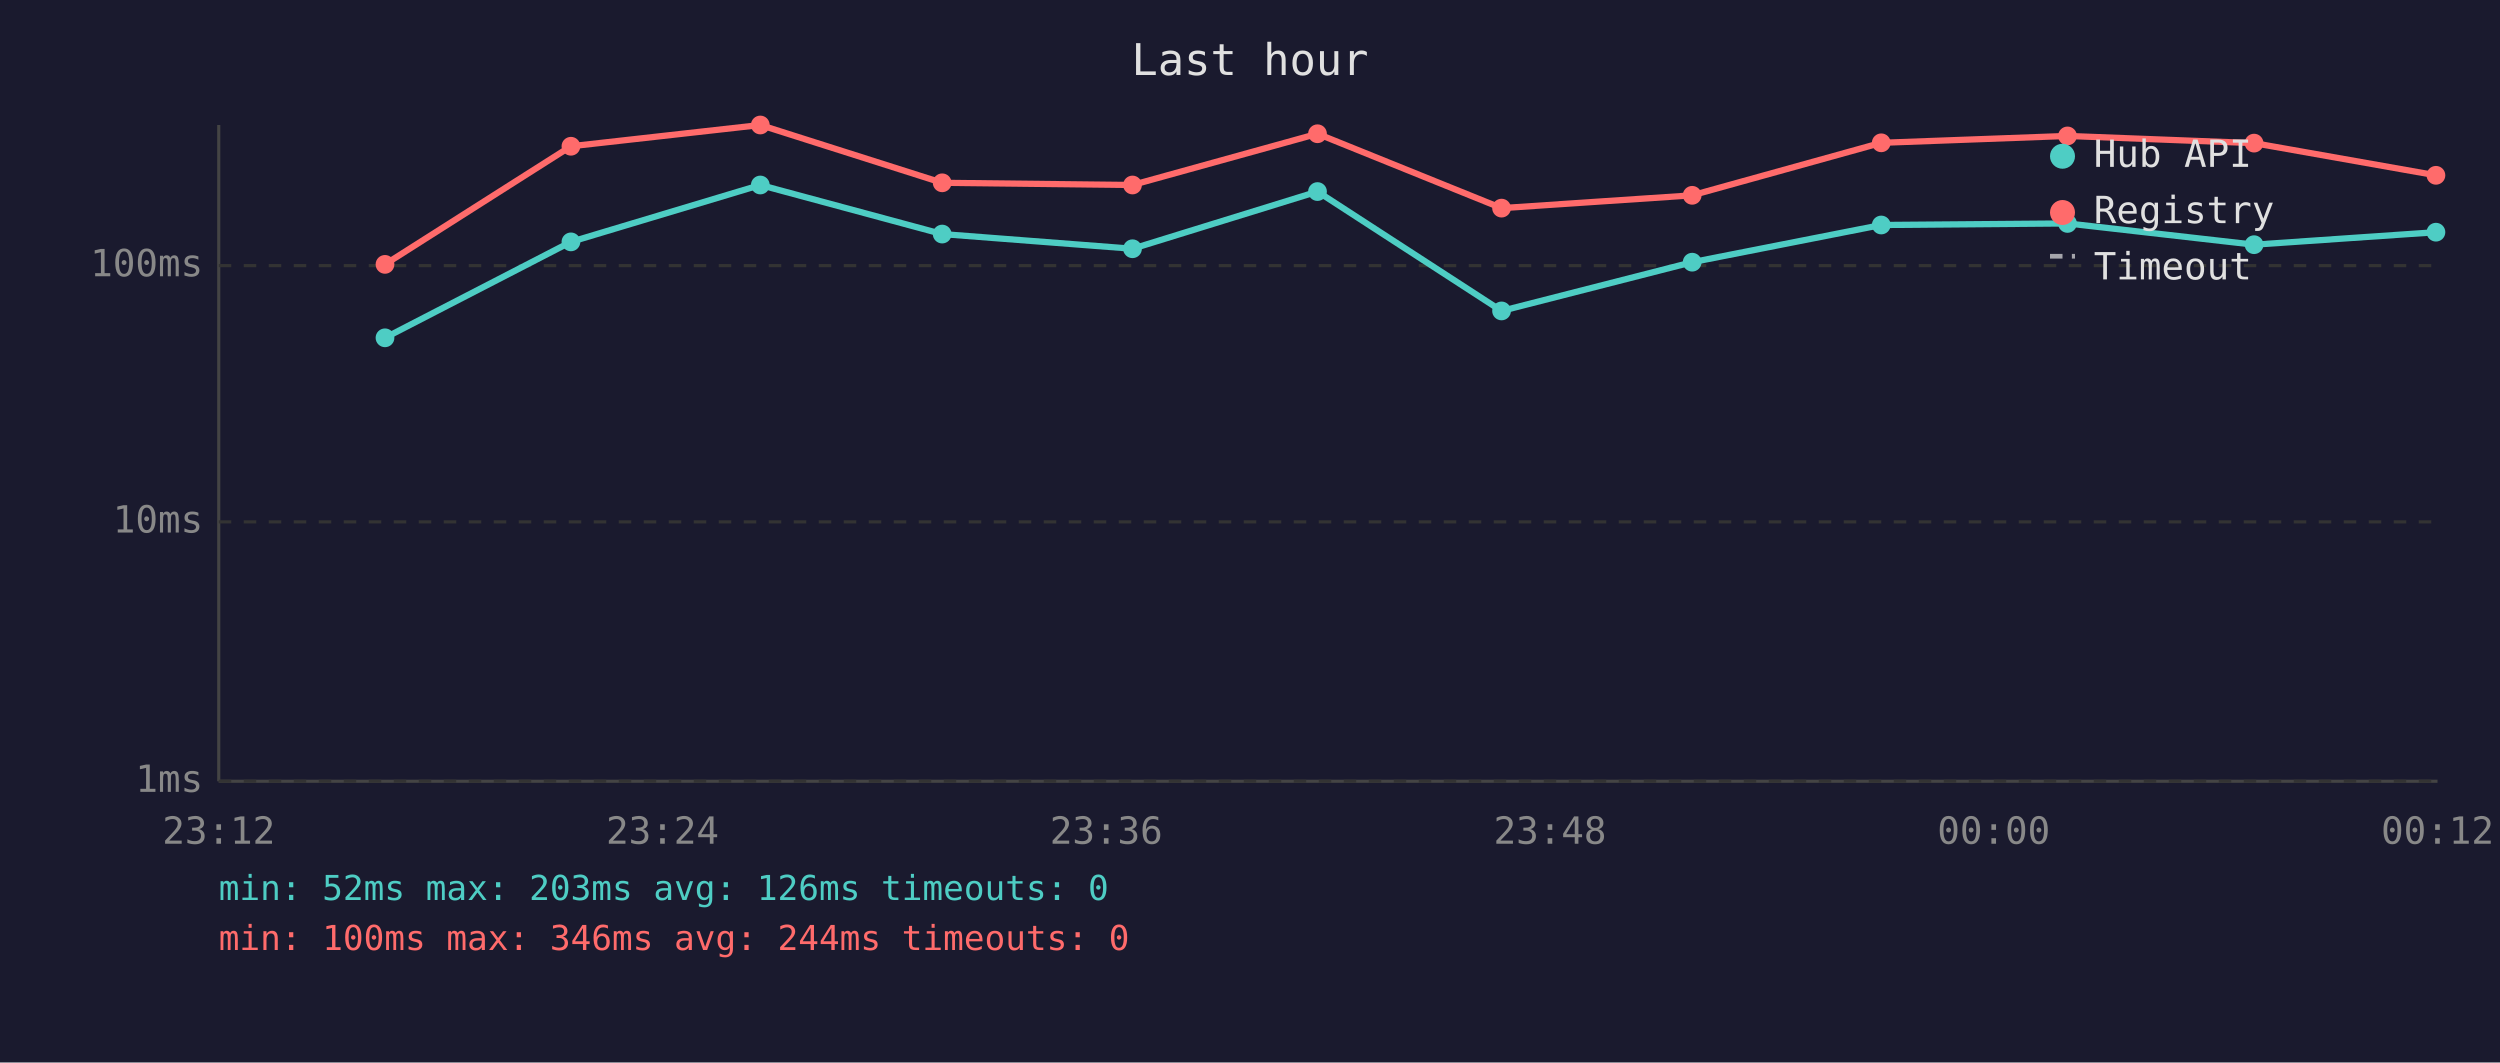
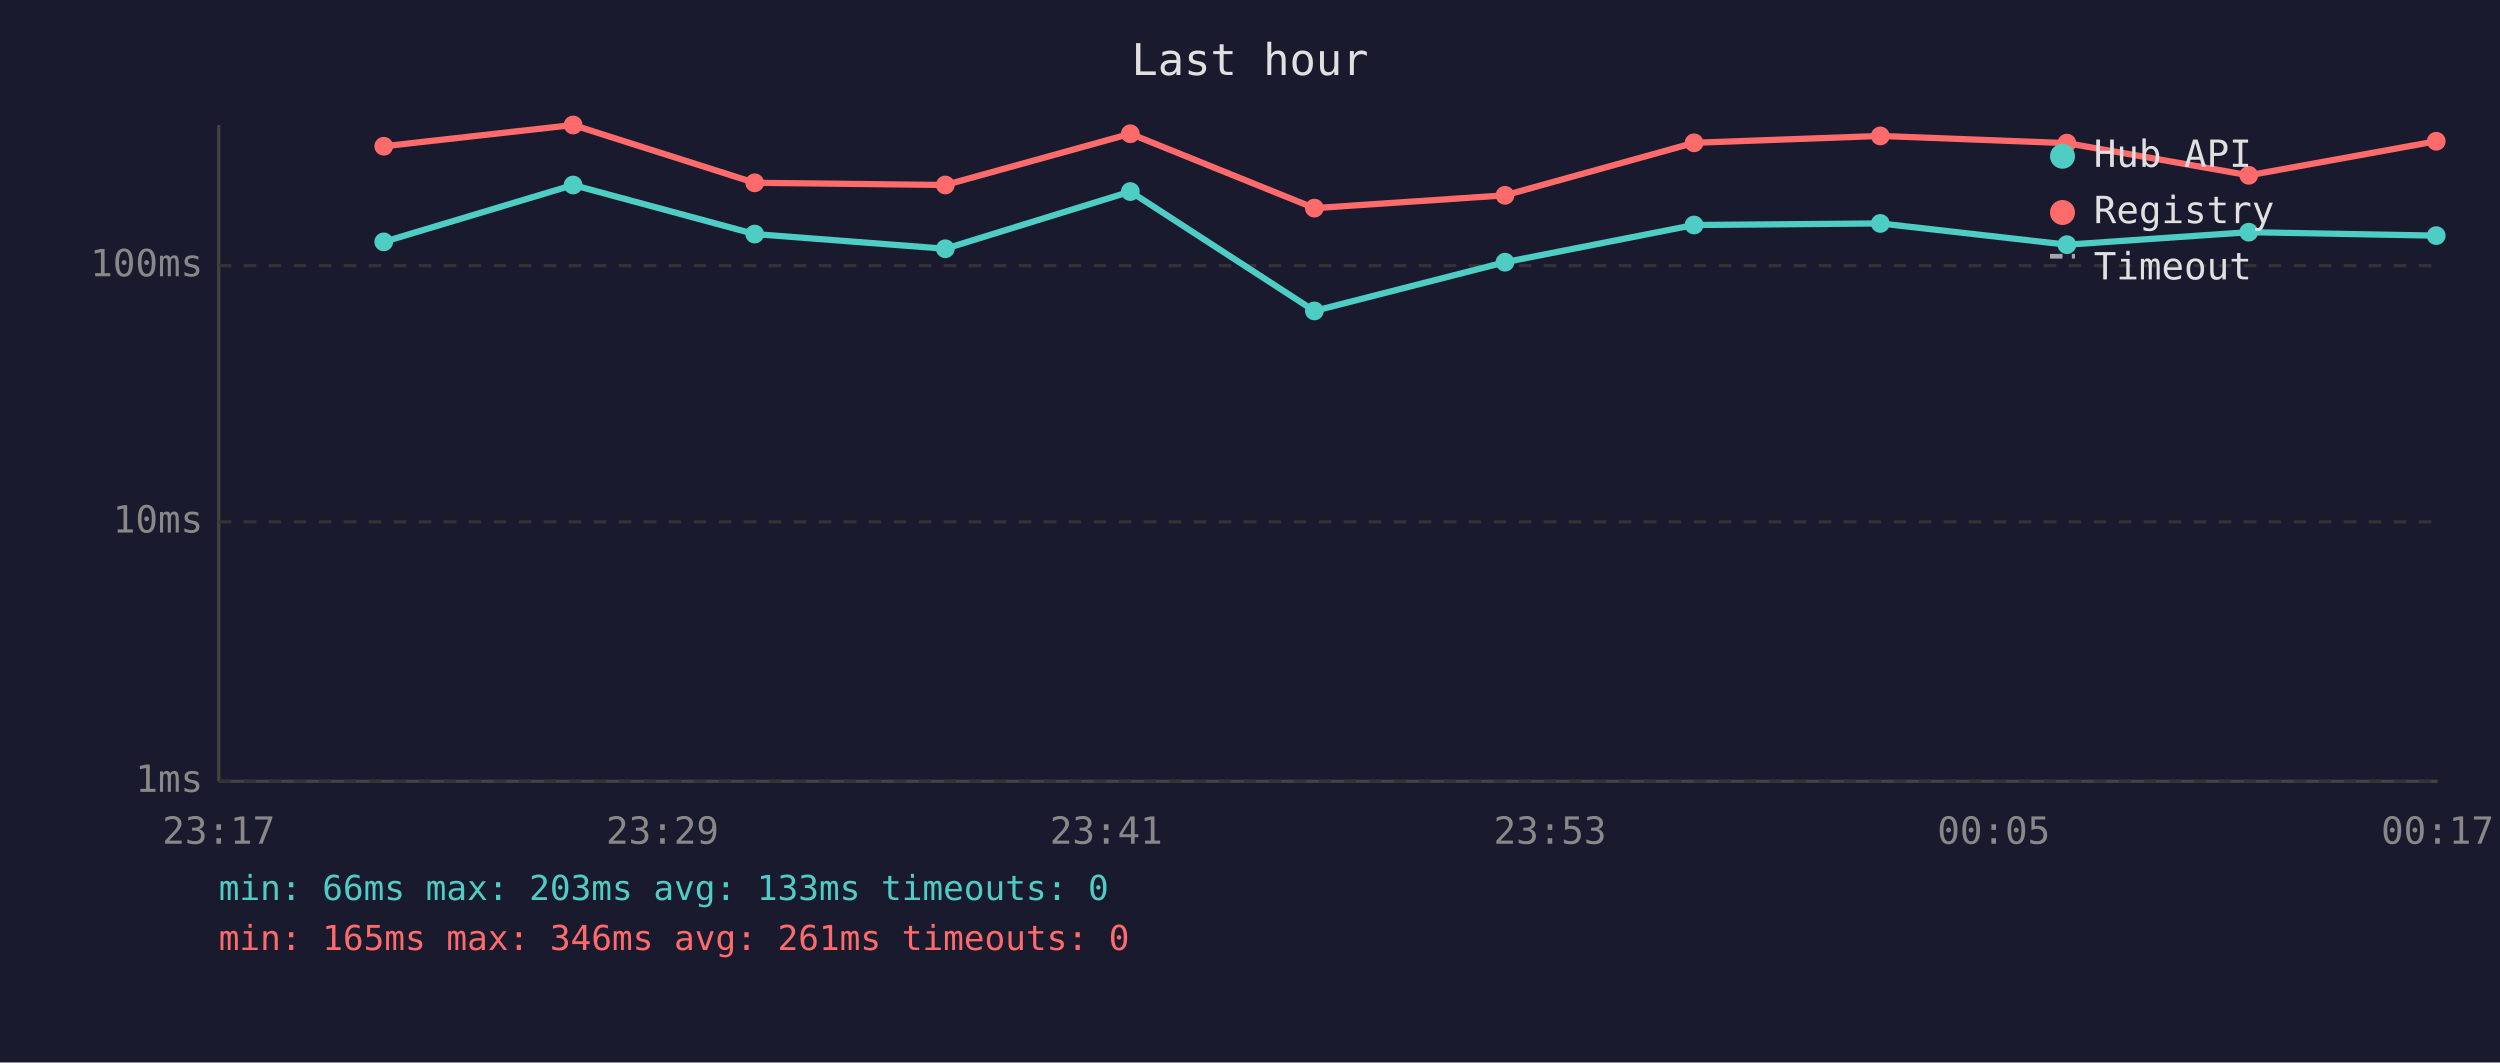
<svg xmlns="http://www.w3.org/2000/svg" viewBox="0 0 800 340" font-family="monospace" font-size="12">
  <rect width="800" height="340" fill="#1a1a2e" />
  <text x="400" y="24" fill="#e0e0e0" font-size="14" text-anchor="middle">Last hour</text>
  <line x1="70" y1="40" x2="70" y2="250" stroke="#444" stroke-width="1" />
  <line x1="70" y1="250" x2="780" y2="250" stroke="#444" stroke-width="1" />
  <line x1="70" y1="250" x2="780" y2="250" stroke="#333" stroke-width="1" stroke-dasharray="4" />
  <text x="65" y="250" fill="#888" text-anchor="end" dominant-baseline="middle">1ms</text>
  <line x1="70" y1="167" x2="780" y2="167" stroke="#333" stroke-width="1" stroke-dasharray="4" />
  <text x="65" y="167" fill="#888" text-anchor="end" dominant-baseline="middle">10ms</text>
  <line x1="70" y1="85" x2="780" y2="85" stroke="#333" stroke-width="1" stroke-dasharray="4" />
  <text x="65" y="85" fill="#888" text-anchor="end" dominant-baseline="middle">100ms</text>
-   <text x="70" y="270" fill="#888" text-anchor="middle">23:12</text>
-   <text x="212" y="270" fill="#888" text-anchor="middle">23:24</text>
-   <text x="354" y="270" fill="#888" text-anchor="middle">23:36</text>
-   <text x="496" y="270" fill="#888" text-anchor="middle">23:48</text>
-   <text x="638" y="270" fill="#888" text-anchor="middle">00:00</text>
-   <text x="780" y="270" fill="#888" text-anchor="middle">00:12</text>
-   <polyline points="123.2,108.1 182.7,77.4 243.3,59.2 301.5,74.9 362.4,79.6 421.6,61.3 480.5,99.5 541.5,83.9 602.0,72.0 661.6,71.5 721.3,78.3 779.5,74.3" fill="none" stroke="#4ecdc4" stroke-width="2" opacity="1" />
-   <circle cx="123.2" cy="108.1" r="3" fill="#4ecdc4" />
-   <circle cx="182.7" cy="77.4" r="3" fill="#4ecdc4" />
-   <circle cx="243.3" cy="59.2" r="3" fill="#4ecdc4" />
-   <circle cx="301.5" cy="74.9" r="3" fill="#4ecdc4" />
-   <circle cx="362.4" cy="79.6" r="3" fill="#4ecdc4" />
-   <circle cx="421.6" cy="61.3" r="3" fill="#4ecdc4" />
-   <circle cx="480.5" cy="99.5" r="3" fill="#4ecdc4" />
-   <circle cx="541.5" cy="83.9" r="3" fill="#4ecdc4" />
-   <circle cx="602.0" cy="72.0" r="3" fill="#4ecdc4" />
-   <circle cx="661.6" cy="71.5" r="3" fill="#4ecdc4" />
-   <circle cx="721.3" cy="78.3" r="3" fill="#4ecdc4" />
-   <circle cx="779.5" cy="74.3" r="3" fill="#4ecdc4" />
-   <polyline points="123.2,84.6 182.7,46.8 243.3,40.0 301.5,58.5 362.4,59.2 421.6,42.8 480.5,66.6 541.5,62.5 602.0,45.7 661.6,43.5 721.3,45.8 779.5,56.1" fill="none" stroke="#ff6b6b" stroke-width="2" opacity="1" />
-   <circle cx="123.2" cy="84.6" r="3" fill="#ff6b6b" />
-   <circle cx="182.7" cy="46.8" r="3" fill="#ff6b6b" />
-   <circle cx="243.3" cy="40.0" r="3" fill="#ff6b6b" />
-   <circle cx="301.5" cy="58.5" r="3" fill="#ff6b6b" />
-   <circle cx="362.4" cy="59.2" r="3" fill="#ff6b6b" />
-   <circle cx="421.6" cy="42.8" r="3" fill="#ff6b6b" />
-   <circle cx="480.5" cy="66.6" r="3" fill="#ff6b6b" />
-   <circle cx="541.5" cy="62.5" r="3" fill="#ff6b6b" />
-   <circle cx="602.0" cy="45.7" r="3" fill="#ff6b6b" />
-   <circle cx="661.6" cy="43.5" r="3" fill="#ff6b6b" />
-   <circle cx="721.3" cy="45.8" r="3" fill="#ff6b6b" />
-   <circle cx="779.5" cy="56.1" r="3" fill="#ff6b6b" />
+   <text x="70" y="270" fill="#888" text-anchor="middle">23:17</text>
+   <text x="212" y="270" fill="#888" text-anchor="middle">23:29</text>
+   <text x="354" y="270" fill="#888" text-anchor="middle">23:41</text>
+   <text x="496" y="270" fill="#888" text-anchor="middle">23:53</text>
+   <text x="638" y="270" fill="#888" text-anchor="middle">00:05</text>
+   <text x="780" y="270" fill="#888" text-anchor="middle">00:17</text>
+   <polyline points="122.8,77.4 183.4,59.2 241.5,74.9 302.5,79.6 361.7,61.3 420.6,99.5 481.6,83.9 542.1,72.0 601.7,71.5 661.4,78.3 719.6,74.3 779.6,75.4" fill="none" stroke="#4ecdc4" stroke-width="2" opacity="1" />
+   <circle cx="122.8" cy="77.4" r="3" fill="#4ecdc4" />
+   <circle cx="183.4" cy="59.2" r="3" fill="#4ecdc4" />
+   <circle cx="241.5" cy="74.9" r="3" fill="#4ecdc4" />
+   <circle cx="302.5" cy="79.6" r="3" fill="#4ecdc4" />
+   <circle cx="361.7" cy="61.3" r="3" fill="#4ecdc4" />
+   <circle cx="420.6" cy="99.5" r="3" fill="#4ecdc4" />
+   <circle cx="481.6" cy="83.9" r="3" fill="#4ecdc4" />
+   <circle cx="542.1" cy="72.0" r="3" fill="#4ecdc4" />
+   <circle cx="601.7" cy="71.5" r="3" fill="#4ecdc4" />
+   <circle cx="661.4" cy="78.3" r="3" fill="#4ecdc4" />
+   <circle cx="719.6" cy="74.3" r="3" fill="#4ecdc4" />
+   <circle cx="779.6" cy="75.4" r="3" fill="#4ecdc4" />
+   <polyline points="122.8,46.8 183.4,40.0 241.5,58.5 302.5,59.2 361.7,42.8 420.6,66.6 481.6,62.5 542.1,45.7 601.7,43.5 661.4,45.8 719.6,56.1 779.6,45.2" fill="none" stroke="#ff6b6b" stroke-width="2" opacity="1" />
+   <circle cx="122.8" cy="46.8" r="3" fill="#ff6b6b" />
+   <circle cx="183.4" cy="40.0" r="3" fill="#ff6b6b" />
+   <circle cx="241.5" cy="58.5" r="3" fill="#ff6b6b" />
+   <circle cx="302.5" cy="59.2" r="3" fill="#ff6b6b" />
+   <circle cx="361.7" cy="42.8" r="3" fill="#ff6b6b" />
+   <circle cx="420.6" cy="66.6" r="3" fill="#ff6b6b" />
+   <circle cx="481.6" cy="62.5" r="3" fill="#ff6b6b" />
+   <circle cx="542.1" cy="45.7" r="3" fill="#ff6b6b" />
+   <circle cx="601.7" cy="43.5" r="3" fill="#ff6b6b" />
+   <circle cx="661.4" cy="45.8" r="3" fill="#ff6b6b" />
+   <circle cx="719.6" cy="56.1" r="3" fill="#ff6b6b" />
+   <circle cx="779.6" cy="45.2" r="3" fill="#ff6b6b" />
  <circle cx="660" cy="50" r="4" fill="#4ecdc4" />
  <text x="670" y="50" fill="#e0e0e0" dominant-baseline="middle">Hub API</text>
  <circle cx="660" cy="68" r="4" fill="#ff6b6b" />
  <text x="670" y="68" fill="#e0e0e0" dominant-baseline="middle">Registry</text>
  <line x1="656" y1="82" x2="664" y2="82" stroke="#e0e0e0" stroke-width="1.5" stroke-dasharray="4,3" opacity="0.7" />
  <text x="670" y="86" fill="#e0e0e0" dominant-baseline="middle">Timeout</text>
-   <text x="70" y="288" fill="#4ecdc4" font-size="11">min: 52ms  max: 203ms  avg: 126ms  timeouts: 0</text>
-   <text x="70" y="304" fill="#ff6b6b" font-size="11">min: 100ms  max: 346ms  avg: 244ms  timeouts: 0</text>
+   <text x="70" y="288" fill="#4ecdc4" font-size="11">min: 66ms  max: 203ms  avg: 133ms  timeouts: 0</text>
+   <text x="70" y="304" fill="#ff6b6b" font-size="11">min: 165ms  max: 346ms  avg: 261ms  timeouts: 0</text>
</svg>
